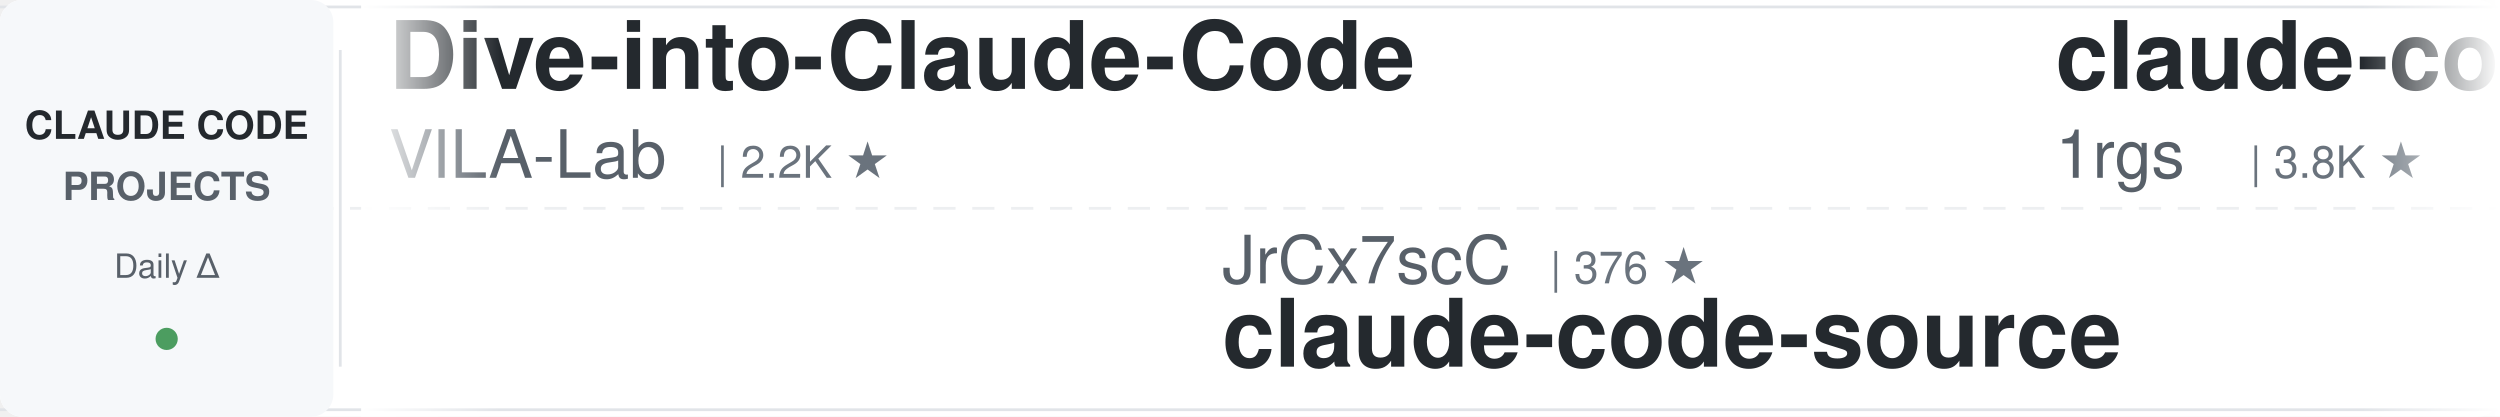
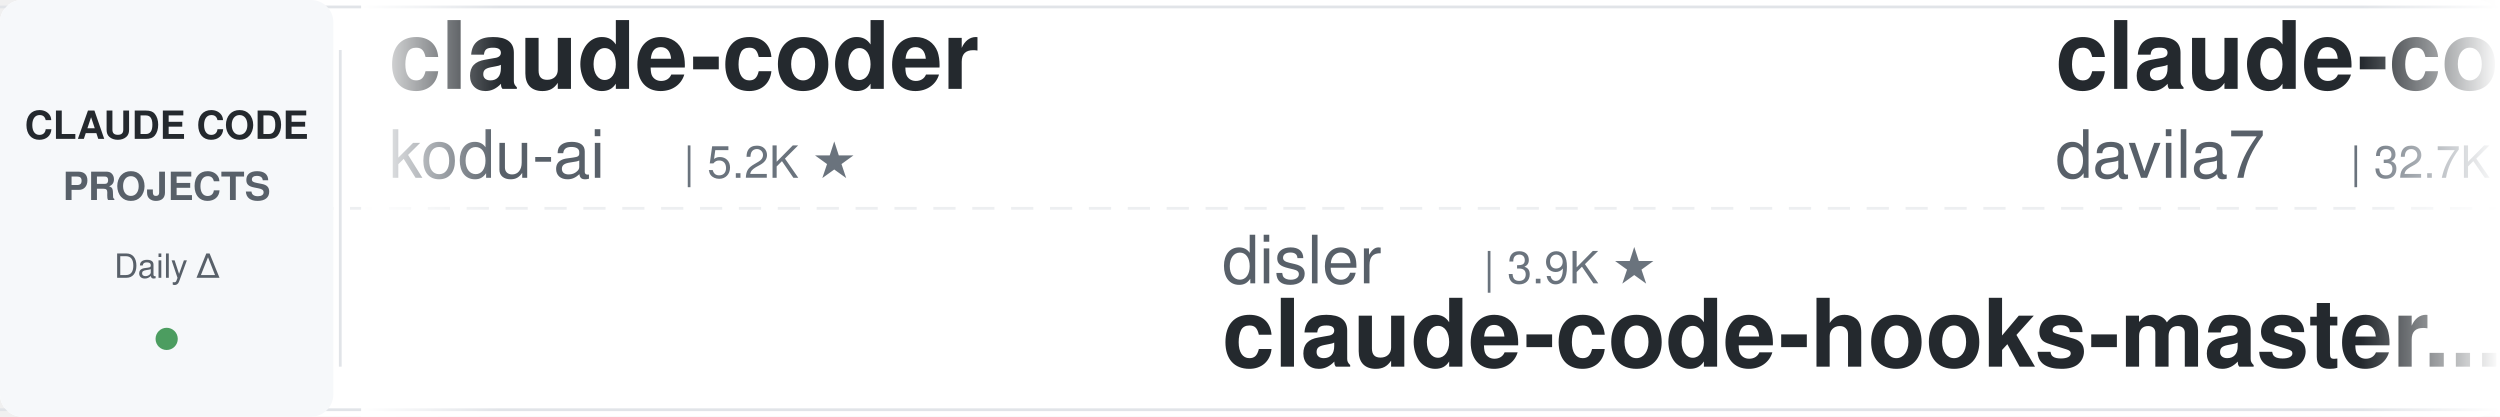
<svg xmlns="http://www.w3.org/2000/svg" width="900" height="150">
  <defs>
    <linearGradient id="leftFade" x1="0%" y1="0%" x2="100%" y2="0%">
      <stop offset="0%" style="stop-color:#ffffff;stop-opacity:1" />
      <stop offset="100%" style="stop-color:#ffffff;stop-opacity:0" />
    </linearGradient>
    <linearGradient id="rightFade" x1="0%" y1="0%" x2="100%" y2="0%">
      <stop offset="0%" style="stop-color:#ffffff;stop-opacity:0" />
      <stop offset="100%" style="stop-color:#ffffff;stop-opacity:1" />
    </linearGradient>
  </defs>
  <rect width="900" height="150" fill="#ffffff" rx="8" />
  <rect x="0" y="2" width="900" height="1" fill="#e1e4e8" />
  <rect x="0" y="147" width="900" height="1" fill="#e1e4e8" />
  <line x1="0" y1="75" x2="900" y2="75" stroke="#e1e4e8" stroke-width="1" stroke-dasharray="8 6" opacity="0.6" />
  <rect x="0" y="0" width="120" height="150" fill="#f6f8fa" rx="8" />
  <text x="60" y="50" font-family="-apple-system, BlinkMacSystemFont, 'Segoe UI', Helvetica, Arial, sans-serif" font-size="14" font-weight="600" fill="#24292e" text-anchor="middle">CLAUDE CODE</text>
  <text x="60" y="72" font-family="-apple-system, BlinkMacSystemFont, 'Segoe UI', Helvetica, Arial, sans-serif" font-size="14" font-weight="600" fill="#586069" text-anchor="middle">PROJECTS</text>
  <text x="60" y="100" font-family="-apple-system, BlinkMacSystemFont, 'Segoe UI', Helvetica, Arial, sans-serif" font-size="12" font-weight="500" fill="#586069" text-anchor="middle">Daily Δ</text>
  <circle cx="60" cy="122" r="4" fill="#22863a" opacity="0.8" />
  <rect x="122" y="18" width="1" height="114" fill="#e1e4e8" />
  <clipPath id="tickerClip">
    <rect x="130" y="0" width="770" height="150" />
  </clipPath>
  <g clip-path="url(#tickerClip)">
    <g id="tickerItems">
      <animateTransform attributeName="transform" attributeType="XML" type="translate" from="0 0" to="-3000 0" dur="54s" repeatCount="indefinite" />
      <g transform="translate(0, 0)">
-         <text x="140" y="32" font-family="-apple-system, BlinkMacSystemFont, 'Segoe UI', Helvetica, Arial, sans-serif" font-size="34" font-weight="600" fill="#24292e">Dive-into-Claude-Code</text>
-         <text x="140" y="64" font-family="-apple-system, BlinkMacSystemFont, 'Segoe UI', Helvetica, Arial, sans-serif" font-size="24" font-weight="400" fill="#586069">VILA-Lab</text>
-         <text x="258" y="64" font-family="-apple-system, BlinkMacSystemFont, 'Segoe UI', Helvetica, Arial, sans-serif" font-size="16" font-weight="500" fill="#6a737d">| 2.2K ★</text>
+         <text x="140" y="32" font-family="-apple-system, BlinkMacSystemFont, 'Segoe UI', Helvetica, Arial, sans-serif" font-size="34" font-weight="600" fill="#24292e">claude-coder</text>
+         <text x="140" y="64" font-family="-apple-system, BlinkMacSystemFont, 'Segoe UI', Helvetica, Arial, sans-serif" font-size="24" font-weight="400" fill="#586069">kodu-ai</text>
+         <text x="246" y="64" font-family="-apple-system, BlinkMacSystemFont, 'Segoe UI', Helvetica, Arial, sans-serif" font-size="16" font-weight="500" fill="#6a737d">| 5.2K ★</text>
      </g>
      <g transform="translate(300, 0)">
-         <text x="140" y="102" font-family="-apple-system, BlinkMacSystemFont, 'Segoe UI', Helvetica, Arial, sans-serif" font-size="24" font-weight="400" fill="#586069">JrCx7scC</text>
-         <text x="258" y="102" font-family="-apple-system, BlinkMacSystemFont, 'Segoe UI', Helvetica, Arial, sans-serif" font-size="16" font-weight="500" fill="#6a737d">| 376 ★</text>
-         <text x="140" y="132" font-family="-apple-system, BlinkMacSystemFont, 'Segoe UI', Helvetica, Arial, sans-serif" font-size="34" font-weight="600" fill="#24292e">claude-code-source</text>
+         <text x="140" y="102" font-family="-apple-system, BlinkMacSystemFont, 'Segoe UI', Helvetica, Arial, sans-serif" font-size="24" font-weight="400" fill="#586069">disler</text>
+         <text x="234" y="102" font-family="-apple-system, BlinkMacSystemFont, 'Segoe UI', Helvetica, Arial, sans-serif" font-size="16" font-weight="500" fill="#6a737d">| 3.9K ★</text>
+         <text x="140" y="132" font-family="-apple-system, BlinkMacSystemFont, 'Segoe UI', Helvetica, Arial, sans-serif" font-size="34" font-weight="600" fill="#24292e">claude-code-hooks-master...</text>
      </g>
      <g transform="translate(600, 0)">
-         <text x="140" y="32" font-family="-apple-system, BlinkMacSystemFont, 'Segoe UI', Helvetica, Arial, sans-serif" font-size="34" font-weight="600" fill="#24292e">claude-code-proxy</text>
-         <text x="140" y="64" font-family="-apple-system, BlinkMacSystemFont, 'Segoe UI', Helvetica, Arial, sans-serif" font-size="24" font-weight="400" fill="#586069">1rgs</text>
-         <text x="210" y="64" font-family="-apple-system, BlinkMacSystemFont, 'Segoe UI', Helvetica, Arial, sans-serif" font-size="16" font-weight="500" fill="#6a737d">| 3.8K ★</text>
+         <text x="140" y="32" font-family="-apple-system, BlinkMacSystemFont, 'Segoe UI', Helvetica, Arial, sans-serif" font-size="34" font-weight="600" fill="#24292e">claude-code-templates</text>
+         <text x="140" y="64" font-family="-apple-system, BlinkMacSystemFont, 'Segoe UI', Helvetica, Arial, sans-serif" font-size="24" font-weight="400" fill="#586069">davila7</text>
+         <text x="246" y="64" font-family="-apple-system, BlinkMacSystemFont, 'Segoe UI', Helvetica, Arial, sans-serif" font-size="16" font-weight="500" fill="#6a737d">| 32.7K ★</text>
      </g>
      <g transform="translate(900, 0)">
-         <text x="140" y="102" font-family="-apple-system, BlinkMacSystemFont, 'Segoe UI', Helvetica, Arial, sans-serif" font-size="24" font-weight="400" fill="#586069">techjarves</text>
-         <text x="282" y="102" font-family="-apple-system, BlinkMacSystemFont, 'Segoe UI', Helvetica, Arial, sans-serif" font-size="16" font-weight="500" fill="#6a737d">| 1.6K ★</text>
-         <text x="140" y="132" font-family="-apple-system, BlinkMacSystemFont, 'Segoe UI', Helvetica, Arial, sans-serif" font-size="34" font-weight="600" fill="#24292e">ClaudeCode-Portable</text>
+         <text x="140" y="102" font-family="-apple-system, BlinkMacSystemFont, 'Segoe UI', Helvetica, Arial, sans-serif" font-size="24" font-weight="400" fill="#586069">FlorianBruniaux</text>
+         <text x="342" y="102" font-family="-apple-system, BlinkMacSystemFont, 'Segoe UI', Helvetica, Arial, sans-serif" font-size="16" font-weight="500" fill="#6a737d">| 6.2K ★</text>
+         <text x="140" y="132" font-family="-apple-system, BlinkMacSystemFont, 'Segoe UI', Helvetica, Arial, sans-serif" font-size="34" font-weight="600" fill="#24292e">claude-code-ultimate-gui...</text>
      </g>
      <g transform="translate(1200, 0)">
-         <text x="140" y="32" font-family="-apple-system, BlinkMacSystemFont, 'Segoe UI', Helvetica, Arial, sans-serif" font-size="34" font-weight="600" fill="#24292e">ralph-claude-code</text>
-         <text x="140" y="64" font-family="-apple-system, BlinkMacSystemFont, 'Segoe UI', Helvetica, Arial, sans-serif" font-size="24" font-weight="400" fill="#586069">frankbria</text>
-         <text x="270" y="64" font-family="-apple-system, BlinkMacSystemFont, 'Segoe UI', Helvetica, Arial, sans-serif" font-size="16" font-weight="500" fill="#6a737d">| 9.7K ★</text>
+         <text x="140" y="32" font-family="-apple-system, BlinkMacSystemFont, 'Segoe UI', Helvetica, Arial, sans-serif" font-size="34" font-weight="600" fill="#24292e">andrej-karpathy-skills</text>
+         <text x="140" y="64" font-family="-apple-system, BlinkMacSystemFont, 'Segoe UI', Helvetica, Arial, sans-serif" font-size="24" font-weight="400" fill="#586069">multica-ai</text>
+         <text x="282" y="64" font-family="-apple-system, BlinkMacSystemFont, 'Segoe UI', Helvetica, Arial, sans-serif" font-size="16" font-weight="500" fill="#6a737d">| 220.8K ★</text>
      </g>
      <g transform="translate(1500, 0)">
-         <text x="140" y="102" font-family="-apple-system, BlinkMacSystemFont, 'Segoe UI', Helvetica, Arial, sans-serif" font-size="24" font-weight="400" fill="#586069">zebbern</text>
-         <text x="246" y="102" font-family="-apple-system, BlinkMacSystemFont, 'Segoe UI', Helvetica, Arial, sans-serif" font-size="16" font-weight="500" fill="#6a737d">| 4.7K ★</text>
-         <text x="140" y="132" font-family="-apple-system, BlinkMacSystemFont, 'Segoe UI', Helvetica, Arial, sans-serif" font-size="34" font-weight="600" fill="#24292e">claude-code-guide</text>
-       </g>
-       <g transform="translate(1800, 0)">
-         <text x="140" y="32" font-family="-apple-system, BlinkMacSystemFont, 'Segoe UI', Helvetica, Arial, sans-serif" font-size="34" font-weight="600" fill="#24292e">claude-code-action</text>
-         <text x="140" y="64" font-family="-apple-system, BlinkMacSystemFont, 'Segoe UI', Helvetica, Arial, sans-serif" font-size="24" font-weight="400" fill="#586069">anthropics</text>
-         <text x="282" y="64" font-family="-apple-system, BlinkMacSystemFont, 'Segoe UI', Helvetica, Arial, sans-serif" font-size="16" font-weight="500" fill="#6a737d">| 9.6K ★</text>
-       </g>
-       <g transform="translate(2100, 0)">
        <text x="140" y="102" font-family="-apple-system, BlinkMacSystemFont, 'Segoe UI', Helvetica, Arial, sans-serif" font-size="24" font-weight="400" fill="#586069">disler</text>
        <text x="234" y="102" font-family="-apple-system, BlinkMacSystemFont, 'Segoe UI', Helvetica, Arial, sans-serif" font-size="16" font-weight="500" fill="#6a737d">| 1.7K ★</text>
        <text x="140" y="132" font-family="-apple-system, BlinkMacSystemFont, 'Segoe UI', Helvetica, Arial, sans-serif" font-size="34" font-weight="600" fill="#24292e">pi-vs-claude-code</text>
      </g>
+       <g transform="translate(1800, 0)">
+         <text x="140" y="32" font-family="-apple-system, BlinkMacSystemFont, 'Segoe UI', Helvetica, Arial, sans-serif" font-size="34" font-weight="600" fill="#24292e">claude_code_src</text>
+         <text x="140" y="64" font-family="-apple-system, BlinkMacSystemFont, 'Segoe UI', Helvetica, Arial, sans-serif" font-size="24" font-weight="400" fill="#586069">ponponon</text>
+         <text x="258" y="64" font-family="-apple-system, BlinkMacSystemFont, 'Segoe UI', Helvetica, Arial, sans-serif" font-size="16" font-weight="500" fill="#6a737d">| 2.3K ★</text>
+       </g>
+       <g transform="translate(2100, 0)">
+         <text x="140" y="102" font-family="-apple-system, BlinkMacSystemFont, 'Segoe UI', Helvetica, Arial, sans-serif" font-size="24" font-weight="400" fill="#586069">lintsinghua</text>
+         <text x="294" y="102" font-family="-apple-system, BlinkMacSystemFont, 'Segoe UI', Helvetica, Arial, sans-serif" font-size="16" font-weight="500" fill="#6a737d">| 4.3K ★</text>
+         <text x="140" y="132" font-family="-apple-system, BlinkMacSystemFont, 'Segoe UI', Helvetica, Arial, sans-serif" font-size="34" font-weight="600" fill="#24292e">claude-code-book</text>
+       </g>
      <g transform="translate(2400, 0)">
-         <text x="140" y="32" font-family="-apple-system, BlinkMacSystemFont, 'Segoe UI', Helvetica, Arial, sans-serif" font-size="34" font-weight="600" fill="#24292e">claude-code-local</text>
-         <text x="140" y="64" font-family="-apple-system, BlinkMacSystemFont, 'Segoe UI', Helvetica, Arial, sans-serif" font-size="24" font-weight="400" fill="#586069">nicedreamzapp</text>
-         <text x="318" y="64" font-family="-apple-system, BlinkMacSystemFont, 'Segoe UI', Helvetica, Arial, sans-serif" font-size="16" font-weight="500" fill="#6a737d">| 3.4K ★</text>
+         <text x="140" y="32" font-family="-apple-system, BlinkMacSystemFont, 'Segoe UI', Helvetica, Arial, sans-serif" font-size="34" font-weight="600" fill="#24292e">claude-code-spec-workflo...</text>
+         <text x="140" y="64" font-family="-apple-system, BlinkMacSystemFont, 'Segoe UI', Helvetica, Arial, sans-serif" font-size="24" font-weight="400" fill="#586069">Pimzino</text>
+         <text x="246" y="64" font-family="-apple-system, BlinkMacSystemFont, 'Segoe UI', Helvetica, Arial, sans-serif" font-size="16" font-weight="500" fill="#6a737d">| 3.9K ★</text>
      </g>
      <g transform="translate(2700, 0)">
-         <text x="140" y="102" font-family="-apple-system, BlinkMacSystemFont, 'Segoe UI', Helvetica, Arial, sans-serif" font-size="24" font-weight="400" fill="#586069">Pimzino</text>
-         <text x="246" y="102" font-family="-apple-system, BlinkMacSystemFont, 'Segoe UI', Helvetica, Arial, sans-serif" font-size="16" font-weight="500" fill="#6a737d">| 3.9K ★</text>
-         <text x="140" y="132" font-family="-apple-system, BlinkMacSystemFont, 'Segoe UI', Helvetica, Arial, sans-serif" font-size="34" font-weight="600" fill="#24292e">claude-code-spec-workflo...</text>
+         <text x="140" y="102" font-family="-apple-system, BlinkMacSystemFont, 'Segoe UI', Helvetica, Arial, sans-serif" font-size="24" font-weight="400" fill="#586069">Chachamaru127</text>
+         <text x="318" y="102" font-family="-apple-system, BlinkMacSystemFont, 'Segoe UI', Helvetica, Arial, sans-serif" font-size="16" font-weight="500" fill="#6a737d">| 3.2K ★</text>
+         <text x="140" y="132" font-family="-apple-system, BlinkMacSystemFont, 'Segoe UI', Helvetica, Arial, sans-serif" font-size="34" font-weight="600" fill="#24292e">claude-code-harness</text>
      </g>
      <g transform="translate(3000, 0)">
-         <text x="140" y="32" font-family="-apple-system, BlinkMacSystemFont, 'Segoe UI', Helvetica, Arial, sans-serif" font-size="34" font-weight="600" fill="#24292e">Dive-into-Claude-Code</text>
-         <text x="140" y="64" font-family="-apple-system, BlinkMacSystemFont, 'Segoe UI', Helvetica, Arial, sans-serif" font-size="24" font-weight="400" fill="#586069">VILA-Lab</text>
-         <text x="258" y="64" font-family="-apple-system, BlinkMacSystemFont, 'Segoe UI', Helvetica, Arial, sans-serif" font-size="16" font-weight="500" fill="#6a737d">| 2.2K ★</text>
+         <text x="140" y="32" font-family="-apple-system, BlinkMacSystemFont, 'Segoe UI', Helvetica, Arial, sans-serif" font-size="34" font-weight="600" fill="#24292e">claude-coder</text>
+         <text x="140" y="64" font-family="-apple-system, BlinkMacSystemFont, 'Segoe UI', Helvetica, Arial, sans-serif" font-size="24" font-weight="400" fill="#586069">kodu-ai</text>
+         <text x="246" y="64" font-family="-apple-system, BlinkMacSystemFont, 'Segoe UI', Helvetica, Arial, sans-serif" font-size="16" font-weight="500" fill="#6a737d">| 5.2K ★</text>
      </g>
      <g transform="translate(3300, 0)">
-         <text x="140" y="102" font-family="-apple-system, BlinkMacSystemFont, 'Segoe UI', Helvetica, Arial, sans-serif" font-size="24" font-weight="400" fill="#586069">JrCx7scC</text>
-         <text x="258" y="102" font-family="-apple-system, BlinkMacSystemFont, 'Segoe UI', Helvetica, Arial, sans-serif" font-size="16" font-weight="500" fill="#6a737d">| 376 ★</text>
-         <text x="140" y="132" font-family="-apple-system, BlinkMacSystemFont, 'Segoe UI', Helvetica, Arial, sans-serif" font-size="34" font-weight="600" fill="#24292e">claude-code-source</text>
+         <text x="140" y="102" font-family="-apple-system, BlinkMacSystemFont, 'Segoe UI', Helvetica, Arial, sans-serif" font-size="24" font-weight="400" fill="#586069">disler</text>
+         <text x="234" y="102" font-family="-apple-system, BlinkMacSystemFont, 'Segoe UI', Helvetica, Arial, sans-serif" font-size="16" font-weight="500" fill="#6a737d">| 3.9K ★</text>
+         <text x="140" y="132" font-family="-apple-system, BlinkMacSystemFont, 'Segoe UI', Helvetica, Arial, sans-serif" font-size="34" font-weight="600" fill="#24292e">claude-code-hooks-master...</text>
      </g>
      <g transform="translate(3600, 0)">
-         <text x="140" y="32" font-family="-apple-system, BlinkMacSystemFont, 'Segoe UI', Helvetica, Arial, sans-serif" font-size="34" font-weight="600" fill="#24292e">claude-code-proxy</text>
-         <text x="140" y="64" font-family="-apple-system, BlinkMacSystemFont, 'Segoe UI', Helvetica, Arial, sans-serif" font-size="24" font-weight="400" fill="#586069">1rgs</text>
-         <text x="210" y="64" font-family="-apple-system, BlinkMacSystemFont, 'Segoe UI', Helvetica, Arial, sans-serif" font-size="16" font-weight="500" fill="#6a737d">| 3.8K ★</text>
+         <text x="140" y="32" font-family="-apple-system, BlinkMacSystemFont, 'Segoe UI', Helvetica, Arial, sans-serif" font-size="34" font-weight="600" fill="#24292e">claude-code-templates</text>
+         <text x="140" y="64" font-family="-apple-system, BlinkMacSystemFont, 'Segoe UI', Helvetica, Arial, sans-serif" font-size="24" font-weight="400" fill="#586069">davila7</text>
+         <text x="246" y="64" font-family="-apple-system, BlinkMacSystemFont, 'Segoe UI', Helvetica, Arial, sans-serif" font-size="16" font-weight="500" fill="#6a737d">| 32.7K ★</text>
      </g>
      <g transform="translate(3900, 0)">
-         <text x="140" y="102" font-family="-apple-system, BlinkMacSystemFont, 'Segoe UI', Helvetica, Arial, sans-serif" font-size="24" font-weight="400" fill="#586069">techjarves</text>
-         <text x="282" y="102" font-family="-apple-system, BlinkMacSystemFont, 'Segoe UI', Helvetica, Arial, sans-serif" font-size="16" font-weight="500" fill="#6a737d">| 1.6K ★</text>
-         <text x="140" y="132" font-family="-apple-system, BlinkMacSystemFont, 'Segoe UI', Helvetica, Arial, sans-serif" font-size="34" font-weight="600" fill="#24292e">ClaudeCode-Portable</text>
+         <text x="140" y="102" font-family="-apple-system, BlinkMacSystemFont, 'Segoe UI', Helvetica, Arial, sans-serif" font-size="24" font-weight="400" fill="#586069">FlorianBruniaux</text>
+         <text x="342" y="102" font-family="-apple-system, BlinkMacSystemFont, 'Segoe UI', Helvetica, Arial, sans-serif" font-size="16" font-weight="500" fill="#6a737d">| 6.2K ★</text>
+         <text x="140" y="132" font-family="-apple-system, BlinkMacSystemFont, 'Segoe UI', Helvetica, Arial, sans-serif" font-size="34" font-weight="600" fill="#24292e">claude-code-ultimate-gui...</text>
      </g>
    </g>
  </g>
  <rect x="130" y="0" width="50" height="150" fill="url(#leftFade)" />
  <rect x="850" y="0" width="50" height="150" fill="url(#rightFade)" />
</svg>
